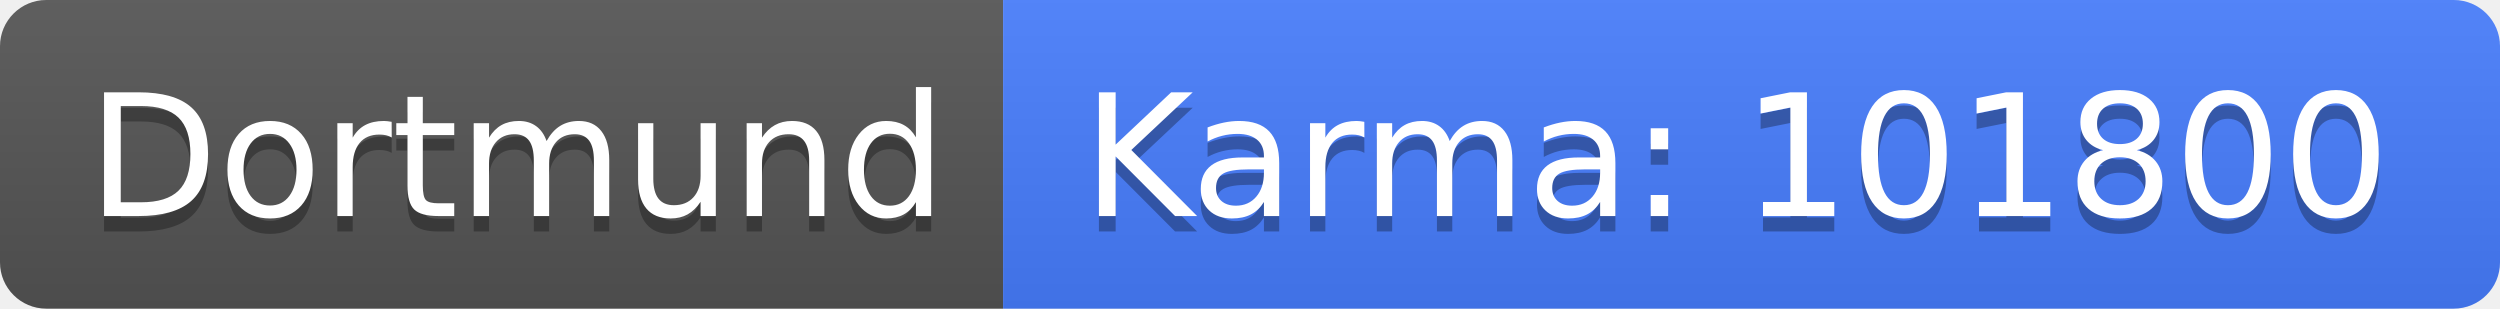
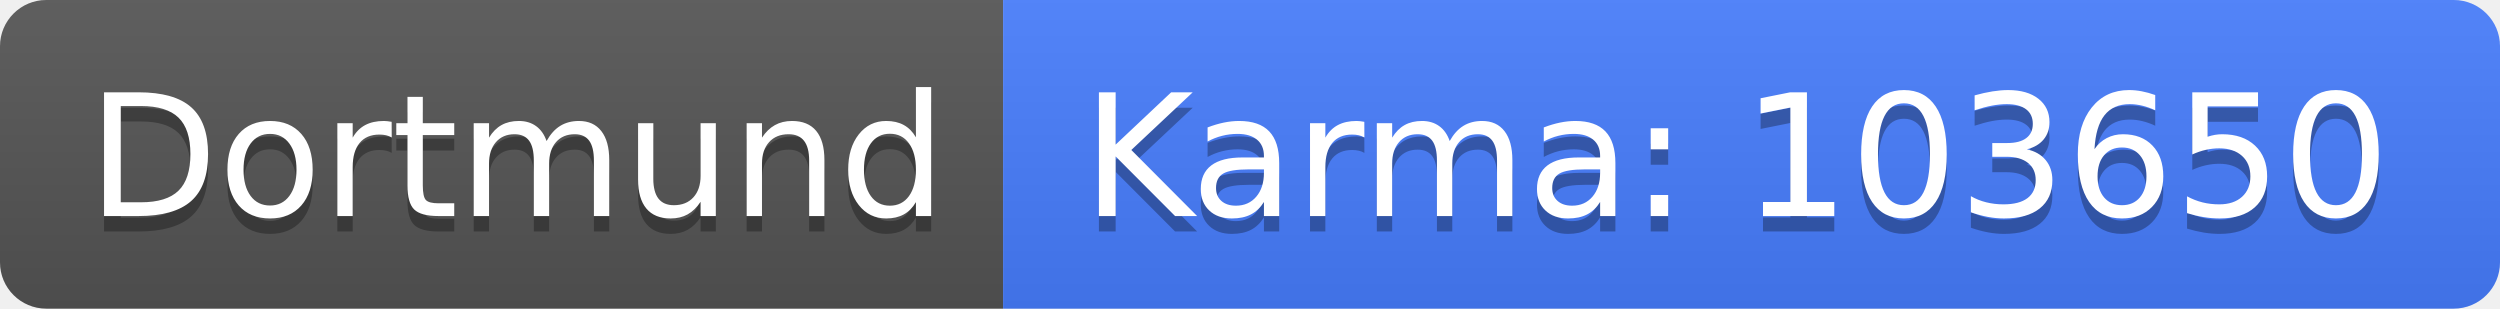
<svg xmlns="http://www.w3.org/2000/svg" width="162" height="20">
  <linearGradient id="b" x2="0" y2="100%">
    <stop offset="0" stop-color="#bbb" stop-opacity=".1" />
    <stop offset="1" stop-opacity=".1" />
  </linearGradient>
  <clipPath id="a">
    <rect width="162" height="20" rx="3" fill="#fff" />
  </clipPath>
  <g clip-path="url(#a)">
    <path fill="#555" d="M0 0h65v20H0z" />
    <path fill="#477eff" d="M65 0h97v20H65z" />
    <path fill="url(#b)" d="M0 0h162v20H0z" />
  </g>
  <g fill="#fff" text-anchor="middle" font-family="DejaVu Sans,Verdana,Geneva,sans-serif" font-size="110">
    <text x="335" y="150" fill="#010101" fill-opacity=".3" transform="scale(.1)" textLength="550">Dortmund</text>
    <text x="335" y="140" transform="scale(.1)" textLength="550">Dortmund</text>
-     <text x="1125" y="150" fill="#010101" fill-opacity=".3" transform="scale(.1)" textLength="870">Karma: 101800</text>
-     <text x="1125" y="140" transform="scale(.1)" textLength="870">Karma: 101800</text>
+     <text x="1125" y="150" fill="#010101" fill-opacity=".3" transform="scale(.1)" textLength="870">Karma: 103650</text>
+     <text x="1125" y="140" transform="scale(.1)" textLength="870">Karma: 103650</text>
  </g>
</svg>
